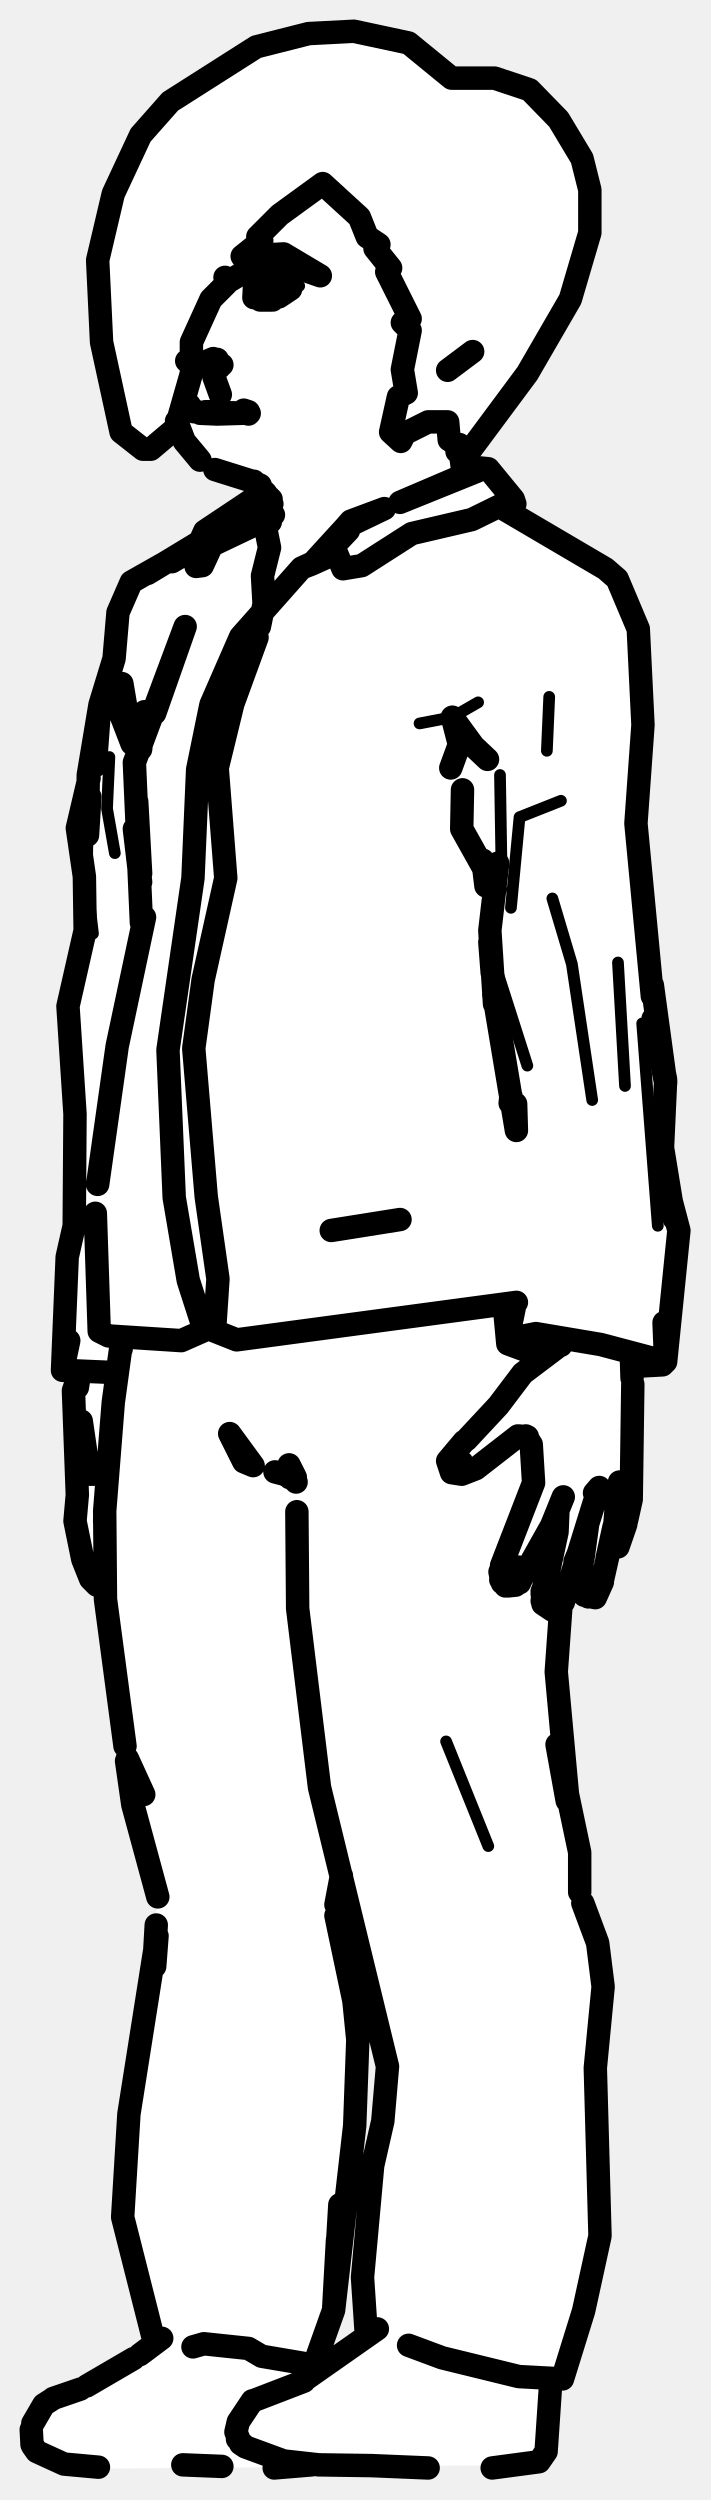
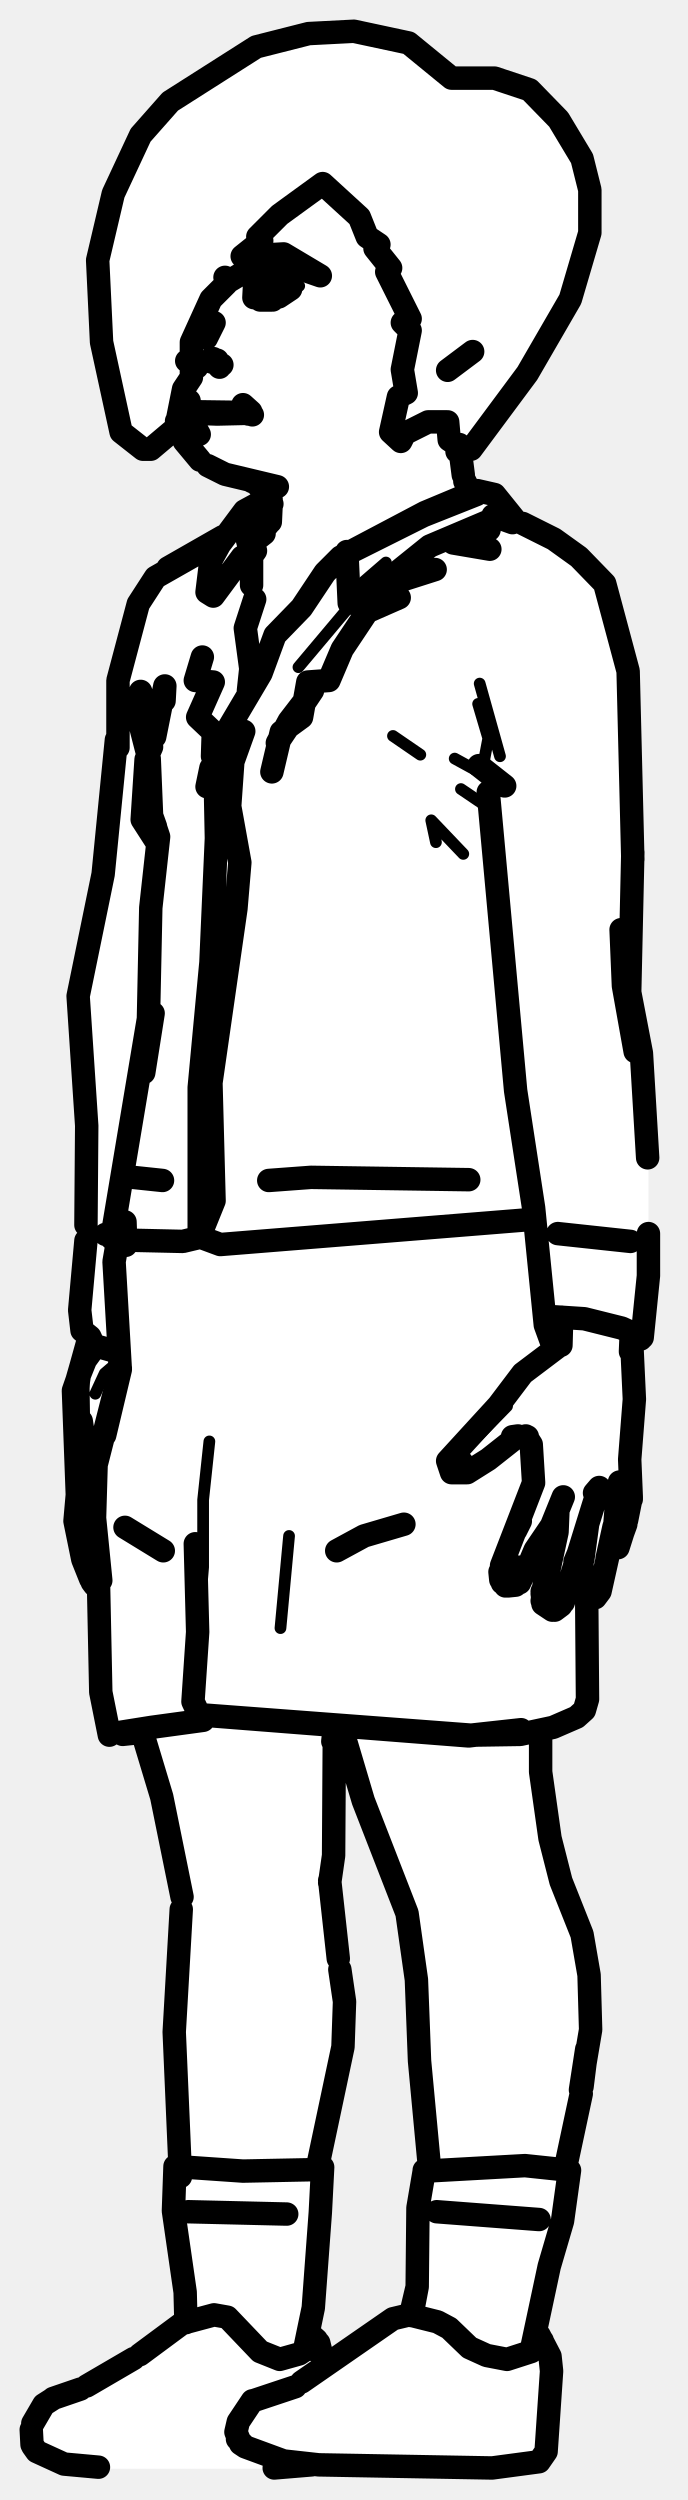
- <svg xmlns="http://www.w3.org/2000/svg" viewBox="0 0 91 320" width="91" height="320" data-facing="threeQuarter" data-backstage-id="makehuman/Biped/p08">
-   <path class="fill" d="M39.5 4.3L45.3 4L52.3 5.5L57.8 10L63.3 10L67.8 11.5L72.5 16.8L74.5 20.3L75.5 24.3L75.5 29.8L73 38.3L67.5 47.8L62.5 53.8L61 56.8L59 58.3L59 60.3L62.3 60L66 64.3L65.3 65.5L77.3 72.5L79 74.3L82 81.3L82.5 93.3L81.5 100.8L81.5 108.8L83.5 127.8L85 135.3L85 149.3L87 158.3L85 174.8L81 175.3L81 191.8L79.5 197.8L77.5 199.3L77 203.8L76.3 204.5L74.5 203.8L74.5 197.8L71.5 206.8L71 213.3L72.5 230.3L74 235.3L74 242.3L77 251.3L77 258.3L76 263.8L77 286.3L72.5 303.8L70.5 304.8L70 313.8L68.3 315.5L11.8 316L4.8 314L4 310.3L5.8 307.5L11.3 305.5L19.5 300.3L15.5 283.3L16.5 269.3L20 249.8L20 241.3L17 231.8L13.5 203.3L12.3 203L11 201.3L9.5 194.8L10 175.8L8 175.3L8.5 160.8L9.5 157.8L9.5 137.3L8.5 128.8L11 119.3L11 111.8L10 104.8L11.5 100.3L12.5 90.8L14.5 85.3L15 78.3L16.5 74.8L24.8 70L26.8 67.5L33.5 63.3L32.3 61.5L26.8 60L24 57.3L22.8 54.5L19.3 57.5L17.3 57L15.5 55.3L13.5 47.8L12.5 33.3L14.5 24.8L18 17.3L20.5 14.3L32.8 6L39.5 4.3ZM43.8 240L43 246.3L45.5 255.8L46 262.3L45.5 273.8L43 294.8L41 299.8L41.8 303L47 298.8L46.5 287.8L47.5 277.3L49.5 268.3L49.5 263.3L47 255.3L43.8 240Z" fill="#fff" fill-rule="evenodd" />
-   <path class="detail" d="M13.8 184.6L13.9 185.8L11.5 188.7M38.3 36.6L33.2 35.6M62.4 186.4L66.2 183.7M59.6 187.4L58.9 188.3L59.7 186.7L59.6 187.4L60 187.6L61.4 187.1M53.7 92.6L57.9 91.8L61.2 89.9M15.4 91.3L17.1 95.2M70.3 89.2L70 96.1M14 96.9L13.7 103.5L14.7 109.2M15.2 87.5L12.2 93.9M66.5 104.6L71.8 102.5L66.5 104.6L65.4 116.2M64 99.2L64.2 111.5M11.2 106.9L11.1 112.7L11.9 119.5M70.7 115L73.2 123.4L75.8 140.8M79.1 123.2L80 139L79.1 123.2M67.5 136.4L63.6 124.2M82.2 131L84.2 156.9M62.5 236.3L57.1 222.9M74.2 237.1L74.2 242.6M36.7 189.8L35.2 188.4L37.4 189.3M38.5 315.1L35.6 315.4L38.2 315.4" fill="none" stroke="#000" stroke-width="1.5" stroke-linecap="round" stroke-linejoin="round" />
-   <path class="outline" d="M23.9 46.2L25.2 46.8M24.9 52.7L24.2 52.5L24.8 52.7L24.2 51.8L24.8 52.7L25.3 52.7M25.6 52.9L27.9 53M32.2 61.6L33.3 62.1M34.4 63.8L34.8 64.5M34.6 66.8L34.7 64.6M32.6 61.7L27.5 60.1M32.4 61.6L34.7 63.9M32.5 61.6L33.2 62.3M34 63.1L33.4 62.5M9.9 191.3L9.6 194.7L10.6 199.6L11.6 202.1L12.4 202.9L11.6 202.1M13 203.1L13.4 202.6M13.4 194.5L13.4 194.9M11.1 186.7L10.4 181.9M10.8 187.6L11 186.7L10.8 187.4L11.3 188.4L10.8 187.6L11 186.3M11.9 188.7L13.1 188.4L13.7 187.5M10.8 187.4L11.5 188.7M12.3 202L12.6 202.8M9.9 191.4L9.4 178L10.2 175.7L9.9 177.6M10.2 175.7L9.8 176.9L10.3 175.6M33.9 63.1L33 62.1M22.6 53.9L23.6 56.5L25.6 58.9M27.3 45.9L26.6 46.2L28.4 46.7L27 46.2M27.4 46.2L28.1 47L27.8 46M28.5 52.8L31.9 52.9M31 52.9L31.7 52.9M31.1 52.9L27.7 53M26.3 52.7L28 52.7M28.2 50.5L27.4 48.3L28.2 50.5M58.8 56.9L59.3 60.8M34.8 35.9L33.8 35.9M37.2 37L35.7 38L33.3 38.4L34.9 38.4L33.1 38.2M34.6 35.8L36.8 36.4M32.7 36.7L32.7 37.5L32.8 36.7M34.2 35.7L33 36.3M67.4 201L70.6 195.3L72.1 191.6M67.3 183.8L68 184.9L68.3 189.8L64.2 200.4L64.1 202.2M67.1 201.3L66.5 202.6M66 202.9L65 203M66.5 200.6L65.9 200.6M64.7 203L64 201.2L64.3 202.6M72.1 205.1L76.6 190.6M69.4 204.9L71.3 196.1L71.4 193.7M71.8 205.5L71 206.1M74.6 197.5L73.6 199.9L74.6 197.5M70.7 206.1L69.5 205.3L70.2 200.6L69.4 204M77.1 202.3L78.7 195.2L79.1 190.3L78.8 191.8L79.3 189.7M77.7 199.5L78.6 195.4L77.7 199.5M75.2 195.2L74.6 199.6M75.3 204.4L74.4 203.3L74.5 200M77.1 202.5L76.2 204.5L74.8 204.2M79.1 198L80.1 195.1M80.8 191.9L80.2 194.6M80.8 191.6L81 177.2M59.4 184.5L57.3 187L57.8 188.5L59.1 188.7L60.9 188L66.3 183.8L67.5 183.9M59.7 184.3L63.8 179.9L66.9 175.8L71.8 172.1M69.4 203.7L69.5 205.3M76.1 191.1L76.7 190.4M31.8 52.7L31.2 52.5L31.8 53M80.8 173.3L80.9 176.4M71.9 171.3L71.8 172.2M60.5 45L57.3 47.4M32.6 36.2L32.5 38.1M65.1 65.1L65.9 64.5L65.7 63.9L60.4 66.5L52.7 68.3L46.3 72.4L43.9 72.8L42.7 69.9L44.6 67.9L44.9 66.7L44.2 67.5L49.2 65.1L44.9 66.7M33.4 63.2L26.2 68L25.4 69.8L25.1 72.5L25.9 72.4L27.1 69.8L33.4 66.8L32.6 64.2L34 67.6L34.5 70.1L33.6 73.7L33.8 77.3L33.2 80.2M61.1 60.3L51.2 64.3L61.5 59.9L62.5 60L65.7 63.9M33.6 63.8L32.4 65.5M33.7 66.5L35 65.9M44.2 67.5L39.9 72.2L43 70.8M18.5 117.4L15 133.9L12.5 151.6M39.9 72.2L38.6 72.7L30.8 81.5L27 90.2L25.3 98.5L24.7 112.4L21.5 134.4L22.3 153.3L24.1 163.9L26 169.8L30.3 171.5L66.1 166.7M12.2 155.3L12.7 170.4L13.9 171L23.2 171.6L27.5 169.7L27.9 163.7L26.4 153.2L24.8 134.2L26 125.4L28.9 112.4L27.8 98.3L29.8 90.1L32.9 81.6M19.8 91.3L23.7 80.2L17.2 97.6L18.1 118.1M18 112.9L17.2 106.1M17.5 102.6L18 111.8M18.5 91.1L18 95.9M83.5 127.5L81.4 105.4L82.3 92.8L81.7 80.5L79 74.1L77.5 72.8L64.4 65.1M18.9 73.4L25.5 69.4M62.4 97.2L60.6 95.5L57.9 91.8L58.8 95.3L57.7 98.3M15.6 87.5L16.9 95.2L15.4 91.3L15.6 87.5M17.8 95.9L17.1 95.2M22 71.9L26.1 69.5L24.4 70.2L16.8 74.5L15.1 78.4L14.6 84.3L12.8 90.2L11.3 99.2L11.2 106.9L11.5 102M59.2 101.1L59.1 106.1L63.4 113.8M12.7 91.2L12.2 98M11.4 99.6L9.9 106L10.8 112.2L10.9 119.1L8.7 128.8L9.6 142.6L9.5 156.9L8.6 160.9L8 175.4L15 175.7M63 124L62.7 119.1L63.7 110.5M63.4 113.8L61.8 110.1L62.2 113.4M62.7 120.6L63 124.5M63.3 128.5L62.7 119.1M66 141.3L66.1 144.7L63.2 127.3L64 130.1M65.4 140.3L65.3 141.2M83.5 126.1L85.2 138.6L83.6 130.4L85.2 138.2L84.8 146.9L86.2 155.5M85 169.3L85.2 174.3L86.9 157.5L85.9 153.7L86.3 156M23.4 71L26.1 69.5M43 70.7L38.6 72.7M69.6 173.7L65 172L64.6 167.7M81.1 174.9L84.8 174.7L85.2 174.3L76.9 172.1L68.6 170.7L65 171.4L65.8 167.5M8 175.4L8.8 171.6M51.2 156.1L42.4 157.5M38 193.5L38.1 205.9L40.9 228.8L49.6 264.5L49 271.5L47.7 277.2L46.4 291.5L46.9 299M52.3 300.2L56.6 301.8L66.4 304.2L72 304.5L74.7 295.8L76.8 286.2L76.2 264.7L77.2 254.3L76.5 248.7L74.6 243.6M24.7 300.4L26.1 300L31.8 300.6L33.5 301.6L38.8 302.5L40 303.3L42.7 295.7L43.5 282.2M16 223.5L13.5 204.7L13.4 193.4L14.5 179.5L15.5 172.2M16.3 225.1L18.4 229.7M16.2 225.4L17 231L20.2 242.8M20 246.4L19.8 249.9M19.7 299.6L15.7 283.8L16.5 270.6L20.1 247.8L19.8 251.7M72.6 230.5L71.3 223.3L74.2 237.1L74.2 242.2M71.8 205.6L71.2 214L72.7 230.4M43.7 240.1L43 243.8M43 245.2L45.3 256.1L45.8 261.1L45.4 272.1L42.7 295.7L43.2 286.7M15.4 171.3L15.5 172.7M36.6 188.7L35.2 188.4L37.1 188.9L37.8 189.6M29.4 183.5L31.2 187.1L32.4 187.6L29.4 183.5M37.9 189.7L37 187.5L37.8 189.1M11.1 305.4L17.1 301.9M38.6 304.9L48.3 298.1M6.8 307L10.3 305.8M32.4 307.3L38.9 304.8M4.2 310.2L5.6 307.8L6.7 307.1M4.1 312.9L4.7 313.8L4.1 312.9L4 311M30.6 312.4L31.4 313.2L30.8 312.8L30.2 311.3L30.5 310L32.3 307.3M63 315.9L69 315.1L69.9 313.8L70.5 304.9M4.2 313.1L4.7 313.8L8.2 315.4L12.6 315.8M54.8 315.9L47.6 315.6M17.9 301.4L20.7 299.3M41.5 302.8L41 300.9M47.7 315.6L40.8 315.5L36.3 315L31.4 313.2L30.4 312.2M23.4 315.5L28.4 315.7L23.4 315.5M39.9 315.5L35.1 315.9M39.5 4.3L45.3 4L52.3 5.5L57.8 10L63.3 10L67.8 11.5L71.5 15.3L74.5 20.3L75.5 24.3L75.5 29.8L73 38.3L67.5 47.8L60.3 57.5L58.5 57.8L59 57.3L57.5 56.3L57.3 54L54.8 54L51.8 55.5L51.3 56.5L50 55.3L51 50.8L52 50.3L51.5 47.3L52.5 42.3L51.5 41.3L52.5 40.8L49.5 34.8L50 34.3L48 31.8L48.5 31.3L47 30.3L46 27.8L41.3 23.5L35.8 27.5L33 30.3L33.5 30.8L31 32.8L36.3 32.5L41 35.3L35.8 33.5L31.8 34.5L29.3 36L28.8 35.5L29 36.3L27 38.3L24.5 43.8L24.5 47.8L22.5 54.8L19.3 57.5L18.3 57.5L15.5 55.3L13 43.8L12.5 33.3L14.5 24.8L18 17.3L21.8 13L32.8 6L39.5 4.3" fill="none" stroke="#000" stroke-width="3" stroke-linecap="round" stroke-linejoin="round" />
+ <svg xmlns="http://www.w3.org/2000/svg" viewBox="0 0 88 320" width="88" height="320" data-facing="threeQuarter" data-backstage-id="makehuman/Biped/p08">
+   <path class="fill" d="M39.5 4.3L45.3 4L52.3 5.5L57.8 10L63.3 10L67.8 11.5L72.5 16.8L74.5 20.3L75.5 24.3L75.5 29.8L73 38.3L67.5 47.8L62.5 53.8L61 56.8L59 58.3L59 60.3L60.3 63L62.8 63L65.5 65.8L65.8 67L67.3 67L71.3 69L77.5 74.8L80.5 85.8L80.5 127.3L82 133.3L83 146.8L83 165.3L82.5 170.3L81 171.8L81 191.8L79.5 197.8L77.5 199.3L77 203.8L75 204.8L75 218.8L73.8 220L69 221.8L69 227.3L70.5 236.8L74.5 247.3L75.5 252.3L75.5 261.8L72.5 276.3L73 278.3L72 284.8L70 290.3L68.5 297.8L70.5 301.3L70.5 309.8L69.3 315L65.3 316L11.8 316L4.8 314L4 312.8L4.5 309.3L5.8 307.5L11.3 305.5L23.8 297.5L24 295.3L22 283.3L23 276.8L23 240.8L18.5 222.3L14.3 222L13.5 220.8L12.5 213.3L12.5 203.3L11 201.3L9.5 194.8L9.5 177.3L11.5 171.8L10 167.8L11 161.8L11 141.8L10 126.8L13.5 110.8L15 96.3L15 86.8L17.5 77.3L20.8 73L28.3 69L31.8 65L34.5 63.8L32.3 61.5L26.3 59.5L24 57.3L22.8 54.5L19.3 57.5L17.3 57L15.5 55.3L13.5 47.8L12.5 33.3L14.5 24.8L18 17.3L20.5 14.3L32.8 6L39.5 4.3ZM43.3 221L42.5 222.8L42 242.3L44 253.8L44 262.8L40.5 277.3L41 285.3L39.5 296.8L39.5 298.8L41 300.3L41.8 303L49.8 297L52.5 296.3L53.5 293.3L53.5 281.3L54 278.3L55 277.8L52.5 246.3L43.3 221Z" fill="#fff" fill-rule="evenodd" />
+   <path class="detail" d="M10.8 183.2L10.7 176.4M12.2 178.4L13.4 175.8L14.8 174.6M38.3 36.6L33.2 35.6M62.4 186.4L64.4 184.7L66.8 183.5M60.5 184.5L64.9 180M59.6 187.4L58.9 188.3L59.7 186.7L59.6 187.4L60 187.6L61.4 187.1M26.8 184.5L26 192L26 200.6L25.3 208.9M37 196.6L35.9 208.4M14 222.1L26 220.2M31.5 68.4L32.3 65.8L33.7 64.1M59.3 109.3L55.2 105L55.8 107.8M53.8 96.6L50.3 94.2M62.4 103.3L59 101M64.6 100.6L58.2 97.1M61.8 98.2L62.5 94.5L61.2 90.1M61.4 87.5L64 96.8M38.2 85.4L48.8 72.8M49.4 72L45 75.8M38.5 315.1L35.6 315.4L38.2 315.4" fill="none" stroke="#000" stroke-width="1.5" stroke-linecap="round" stroke-linejoin="round" />
+   <path class="outline" d="M23.9 46.2L25.2 47M24.9 52.7L31.9 52.8M24.2 51.3L24.2 51.8M25.5 55.6L24.6 54L25.5 55.6M25 52.9L27.9 53M32.2 61.6L33.3 62.1M34.4 67L32.4 69.4L33.8 68.3M34.6 66.8L34.7 64.6M32.6 61.7L35.5 62.3L28.8 60.7L26.6 59.6M33.9 62.9L33.2 62.3M34 63.1L33.4 62.5M34.7 63.9L33.5 62.6M25.9 84.1L25 87.1L27.3 87.3L25.3 91.8L27.3 93.7L27.2 96.8M27 98.3L26.5 100.7M9.9 191.3L9.6 194.7L10.6 199.6L11.6 202.1L12.4 202.9L11.6 202.1M11.8 202.5L12.1 202.9M11.1 186.7L10.4 181.9M10.8 187.6L11 186.7L10.8 187.4L11.3 188.4L10.8 187.6L11 186.3M10.8 187.4L11.5 188.7M9.9 191.4L9.4 178L10.2 175.7L9.9 177.6M11.4 171.2L10.4 174.8L11 173.9L9.8 176.9L11 173.9L12 172.6L10.4 174.8L9.8 176.9M34.4 63.8L34.8 64.5M33.9 63.1L33 62.1M13.5 158L14.4 157.9M10.8 173.6L11 173.1M18.2 221.7L20.7 230L23.3 242.8M42.8 221.2L42.7 237.5L42.2 241M42.2 240.7L43.3 250.7M43.5 252.1L44.1 256.2L43.9 262L40.7 277.1M23.2 244.4L22.3 260.1L23.1 278.6M24.1 283.1L36.7 283.4M22.6 53.9L23.6 56.5L25.6 58.9M42.6 222.9L42.8 221.1M16 195.5L20.9 198.5M27.3 45.9L26.6 46.2L28.4 46.7L27 46.2M27.4 46.2L28.1 47M27.9 46.7L27.8 46.1M27.7 53L31.9 52.9M60 62.7L60 62.8M58.8 56.9L59.3 60.8M60.1 62.8L59.5 61.6M34.8 35.9L33.8 35.9M37.2 37L35.7 38L33.3 38.4L34.9 38.4L33.1 38.2M34.6 35.8L36.9 36.5M32.7 36.7L32.7 37.5L32.8 36.7M34.2 35.7L33 36.3M34.8 98.8L36 93.7L38.6 91.8L39.4 87.3L42.1 87.1L43.8 83.1L47 78.3L51.1 76.5L48.8 75.1L55.7 72.9M62.6 67.8L58 69.5L62.7 70.3M66 202.9L65 203M66.5 200.6L65.9 200.6M64.1 202.2L64 201.2L64.7 203M72.1 191.6L70.6 195.3L68.5 198.4L67.4 201M67.3 183.8L68 184.9L68.3 189.8L64.2 200.4L64.3 202.6M66.6 194.7L66 195.9L66.6 194.7M72.1 205.1L76.6 190.6M69.4 204.9L71.3 196.1L71.4 193.7M71.8 205.5L71 206.1M71.3 203.6L71.7 203.7M74.6 197.5L73.6 199.9L74.6 197.5M70.7 206.1L69.5 205.3L70.2 200.6L69.4 204M75.3 204.4L74.8 204.2L76.2 204.5L76.8 203.7L78.7 195.2L79.1 190.3L78.8 191.8L79.3 189.7M77.7 199.5L78.6 195.4L77.7 199.5M75.2 195.2L74.6 199.6M74.8 204.2L74.4 203.3L74.5 200M79.5 196.4L78.9 196.7L79.7 196.2L79.1 198.1M79.7 196.2L80.1 195.1M80.2 194.6L80.8 191.6L80.6 186.8L81.2 179.1L80.8 170.5M80.8 191.9L80.8 191.6M71.8 172.1L66.9 175.8L63.8 179.9L57.3 187L57.8 188.5L59.8 188.5L62.5 186.8L66.3 183.8L65.6 183.9L67.5 183.9M66.5 202.6L67.1 201.3M69.4 203.7L69.5 205.3M76.1 191.1L76.7 190.4M71.4 157.9L80.7 158.9M80.9 170.7L80.7 173L80.8 170.6M31.8 53L31.2 52.5L31.8 52.7M32.3 53.1L31.1 51.8L32.1 52.7M71.9 168.6L71.8 172.2M55 277.7L53.7 263.8L53.3 253.4L52.1 244.9L46.5 230.5L43.8 221.4M69.2 221.9L69.2 226.8L70.4 235.3L71.8 240.8L74.5 247.6L75.4 252.8L75.6 259.8L74.3 267.5L75.1 262.3M75.1 262.3L74.5 267.1M74.4 268L72.5 276.9M55.9 283.1L69 284.1M27.4 41.3L26.4 43.3L27.4 41.3M60.5 45L57.3 47.4M51.7 195.1L46.6 196.6L43.1 198.5M60 151L39.8 150.7L34.4 151.1M25 197.6L25.3 208.9L24.7 217.8L25.5 219.5L60 222.2L66.7 221.4L60.3 222.1L66.6 222L70.8 221.1L73.8 219.8L74.8 218.9L75.2 217.5L75.1 204.9M25.5 219.5L26 220.2L25.9 219.5L60.3 222.1M16.1 159.4L16 156.4M20.8 151.1L17 150.7M15.1 158.6L14.6 161.5L15.4 175.3L13.4 183.7M15.4 175.1L13.4 183.6M15.4 175.3L12.3 187.5L12.1 194.3L12.9 202.3M12.6 202.3L12.9 216.6L14 222.1M17.6 221.8L15.7 222M15 221.8L19.4 221.1L15 221.8M26 220.2L19.4 221.1M44.4 70.6L44.7 77.2L46.8 76.5L55 69.9L64.2 66L65.8 66.4L63.3 63.3L61.1 62.8L54.4 65.6L43.6 71.3L54.2 66L61 63.3M33.7 64.1L31.3 65.4L28.1 69.7L27 71.7L26.5 75.8L27.3 76.3L31 71.3L32.7 70.5L31.5 68.4L33.7 64.5M31.5 68.4L32.4 66.3L31.5 67.9M31.6 68.8L32.2 71.2L32.7 70.5M43.6 71.3L41.6 73.3L38.6 77.8L35.2 81.3L33.4 86.2L29.2 93.3L27.5 97.4L27.7 107.3L27 123.2L25.5 139.2L25.5 158.3L28.2 159.3L67.9 156.1M32.2 71.2L32.2 74.9M19.9 105.8L19.4 104.4L20.3 107.1L19.3 116.2L19 130.4L14.3 158.5M18.4 137.3L19.6 129.7L18.4 137.3M14.5 158.7L23.4 158.9L25.5 158.4L27.4 153.7L27 138.6L30.2 116.3L30.7 110.4L29.4 103.2L29.8 97.5L31.2 93.6M37 92.3L35.5 95.1L40 88.4L37 92.3M66.9 67L70.9 69L74.1 71.3L77.4 74.7L80.4 85.9L81 110M31.8 88.4L32.1 85.6L31.4 80.4L32.6 76.7M19.4 104.4L19.1 97.1L19.4 104.4M21 89.7L21.1 87.8L19.8 94.3M15.1 95.7L15.1 87.1L17.7 77.3L19.9 73.9L25 71M18.8 96.1L17.8 92.2L18 88.5L18.6 90.3M64.6 100.6L61.3 98M62.5 101.4L66 139.6L68.3 154.6L69.8 169.6L70.2 168.5L74.8 168.8L79.6 170L82.2 171.2L83 163.3L83 157.9M14.9 94.7L13.2 111.9L10 127.5L11.1 144.1L11 156.8M81 109.1L80.6 127L82.1 134.8L82.9 148.2M79.5 119L79.8 126.2L81.3 134.6L79.5 119M28.5 68.7L21.5 72.7L28.3 69.1M63.1 66L65.6 66.9M31.7 68.8L33 67.4L34.3 67M69.8 169.6L70.6 171.8M82 171.4L81 171.3M11 158.8L10.2 167.7L10.5 170.3L11.5 171.1L12 172.2L15.2 173.1M20 107.7L18.2 104.9L18.7 97.2L19.4 95.6M32.6 36.2L32.5 38.1M11.1 305.4L17.1 301.9M38.6 304.9L50.3 296.8L52.4 296.3L56 297.2L57.5 298L60.1 300.5L62.3 301.5L64.9 302L68 301L69.4 299.6L69.1 300.3M6.8 307L10.3 305.8M4.2 310.2L5.6 307.8L6.7 307.1M4.1 312.9L4.7 313.8L4.1 312.9L4 311M30.6 312.4L31.4 313.2L30.8 312.8L30.2 311.3L30.5 310L32.3 307.3M30.4 312.2L31.4 313.2L36.3 315L40.8 315.5L63 315.9L69 315.1L69.9 313.8L70.6 303.5L70.4 301.6L69 298.9M4.2 313.1L4.7 313.8L8.2 315.4L12.6 315.8M17.9 301.4L23.3 297.4L27.4 296.3L29.1 296.6L33.3 301L35.8 302L38.3 301.3L40.1 300.1L39.7 300.7L40 300.1M37.8 305.5L32.4 307.3M41.5 302.8L40.8 299.9M39.9 315.5L35.1 315.9M40.5 299.5L39.6 298.7M68.1 300.4L70.3 290.1L72 284.3L72.9 277.8L67.2 277.2L54.6 277.9M54.3 277.9L53.5 282.6L53.4 292.7L52.7 296.4L53.4 292.7L52.6 296.1M54.3 277.8L54.9 277.8M39 300.7L40.1 295.4L41 283.2L41.3 277.4L40.6 277.4M41 277.7L31.1 277.9L22.4 277.3L22.2 283L23.7 293.4L23.8 297.3M39.5 4.3L45.3 4L52.3 5.5L57.8 10L63.3 10L67.8 11.5L71.5 15.3L74.5 20.3L75.5 24.3L75.5 29.8L73 38.3L67.5 47.8L60.3 57.5L58.5 57.8L59 57.3L57.5 56.3L57.3 54L54.8 54L51.8 55.5L51.3 56.5L50 55.3L51 50.8L52 50.3L51.5 47.3L52.5 42.3L51.5 41.3L52.5 40.8L49.5 34.8L50 34.3L48 31.8L48.5 31.3L47 30.3L46 27.8L41.3 23.5L35.8 27.5L33 30.3L33.5 30.8L31 32.8L36.3 32.5L41 35.3L35.8 33.5L31.8 34.5L29.3 36L28.8 35.5L29 36.3L27 38.3L24.5 43.8L24.5 48.3L23.5 49.8L22.5 54.8L19.3 57.5L18.3 57.5L15.5 55.3L13 43.8L12.5 33.3L14.5 24.8L18 17.3L21.8 13L32.8 6L39.5 4.3" fill="none" stroke="#000" stroke-width="3" stroke-linecap="round" stroke-linejoin="round" />
</svg>
